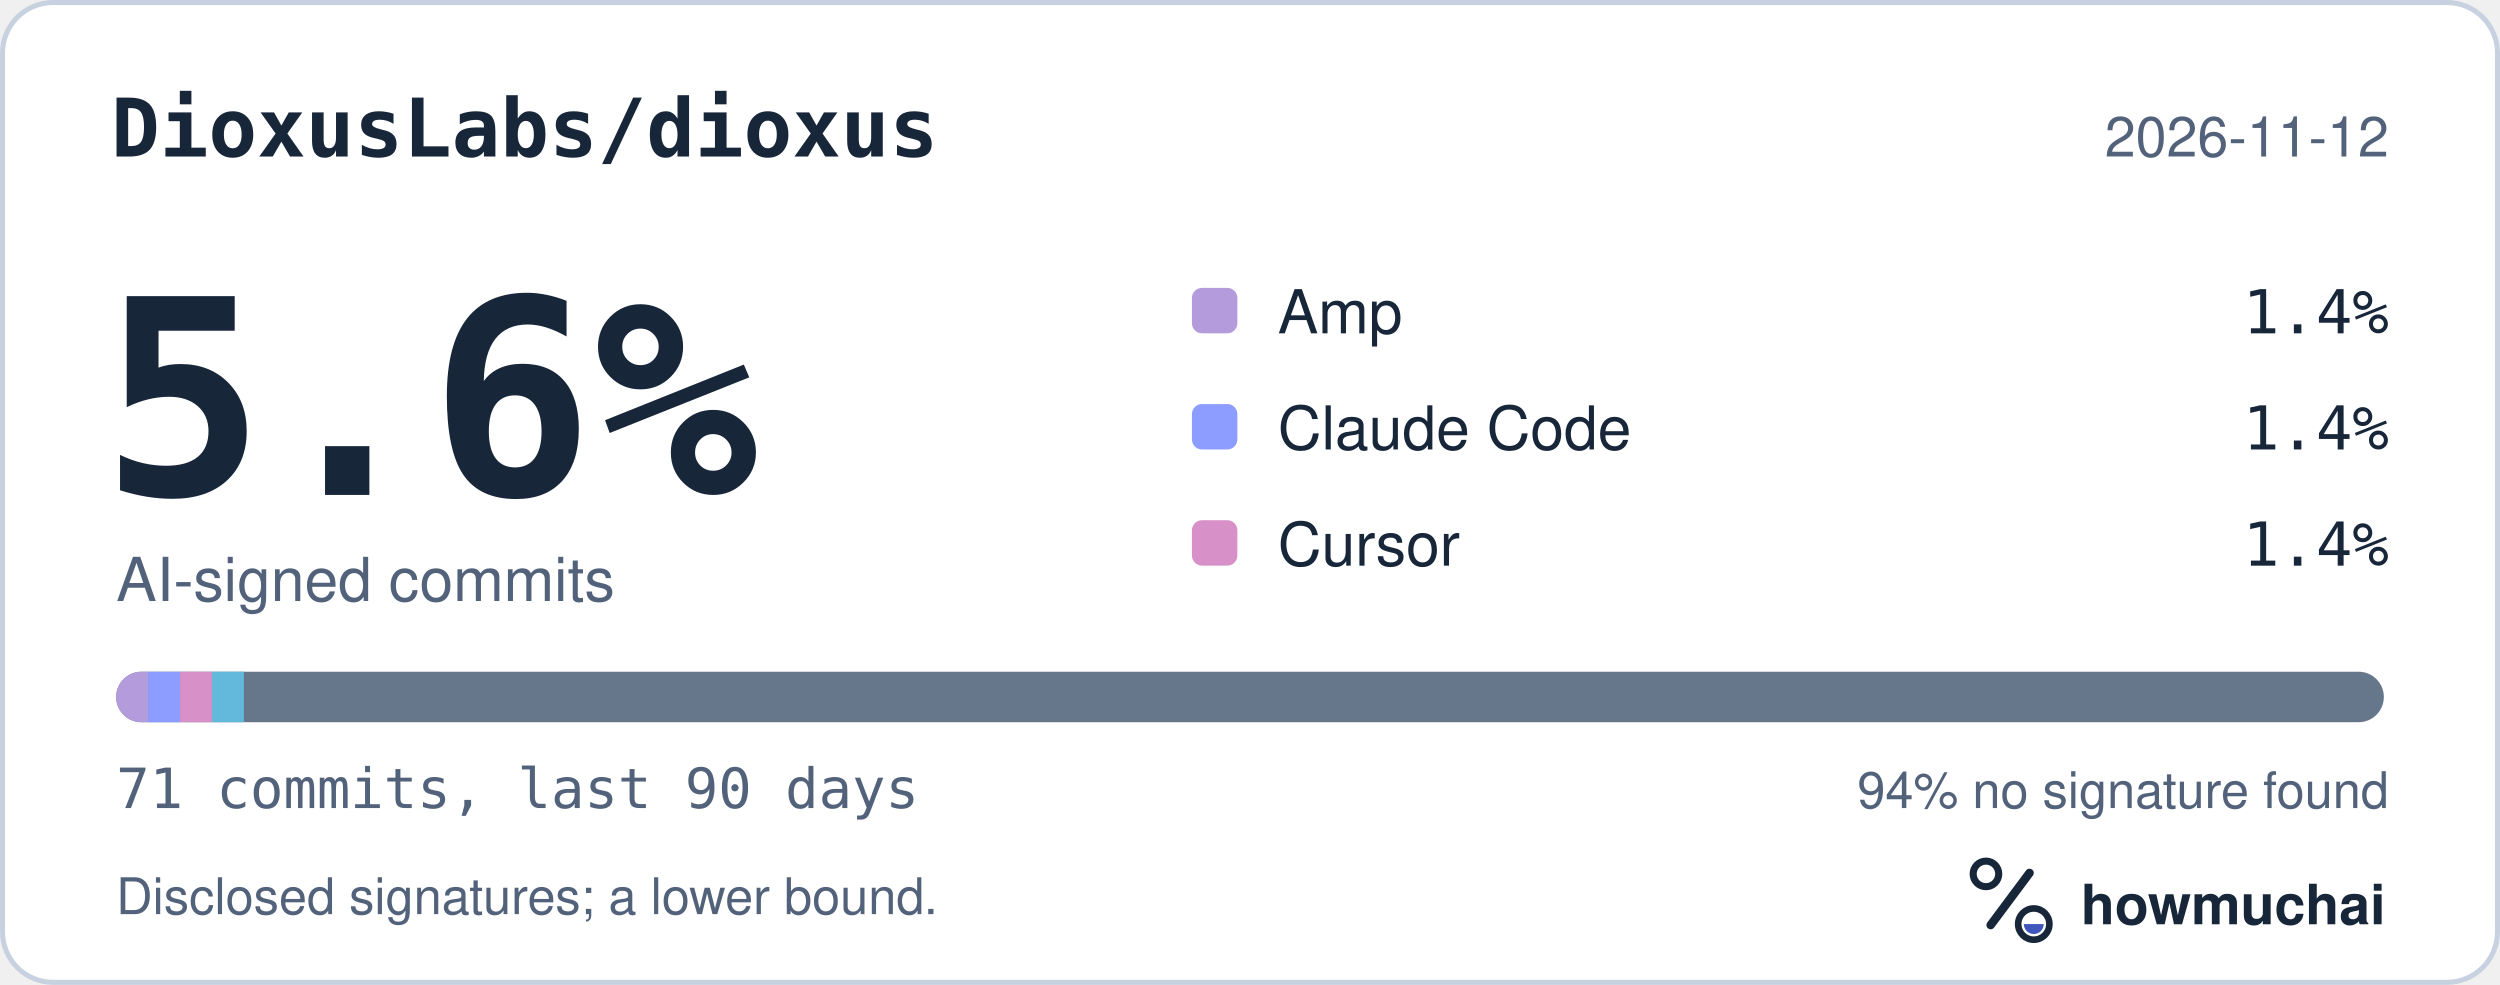
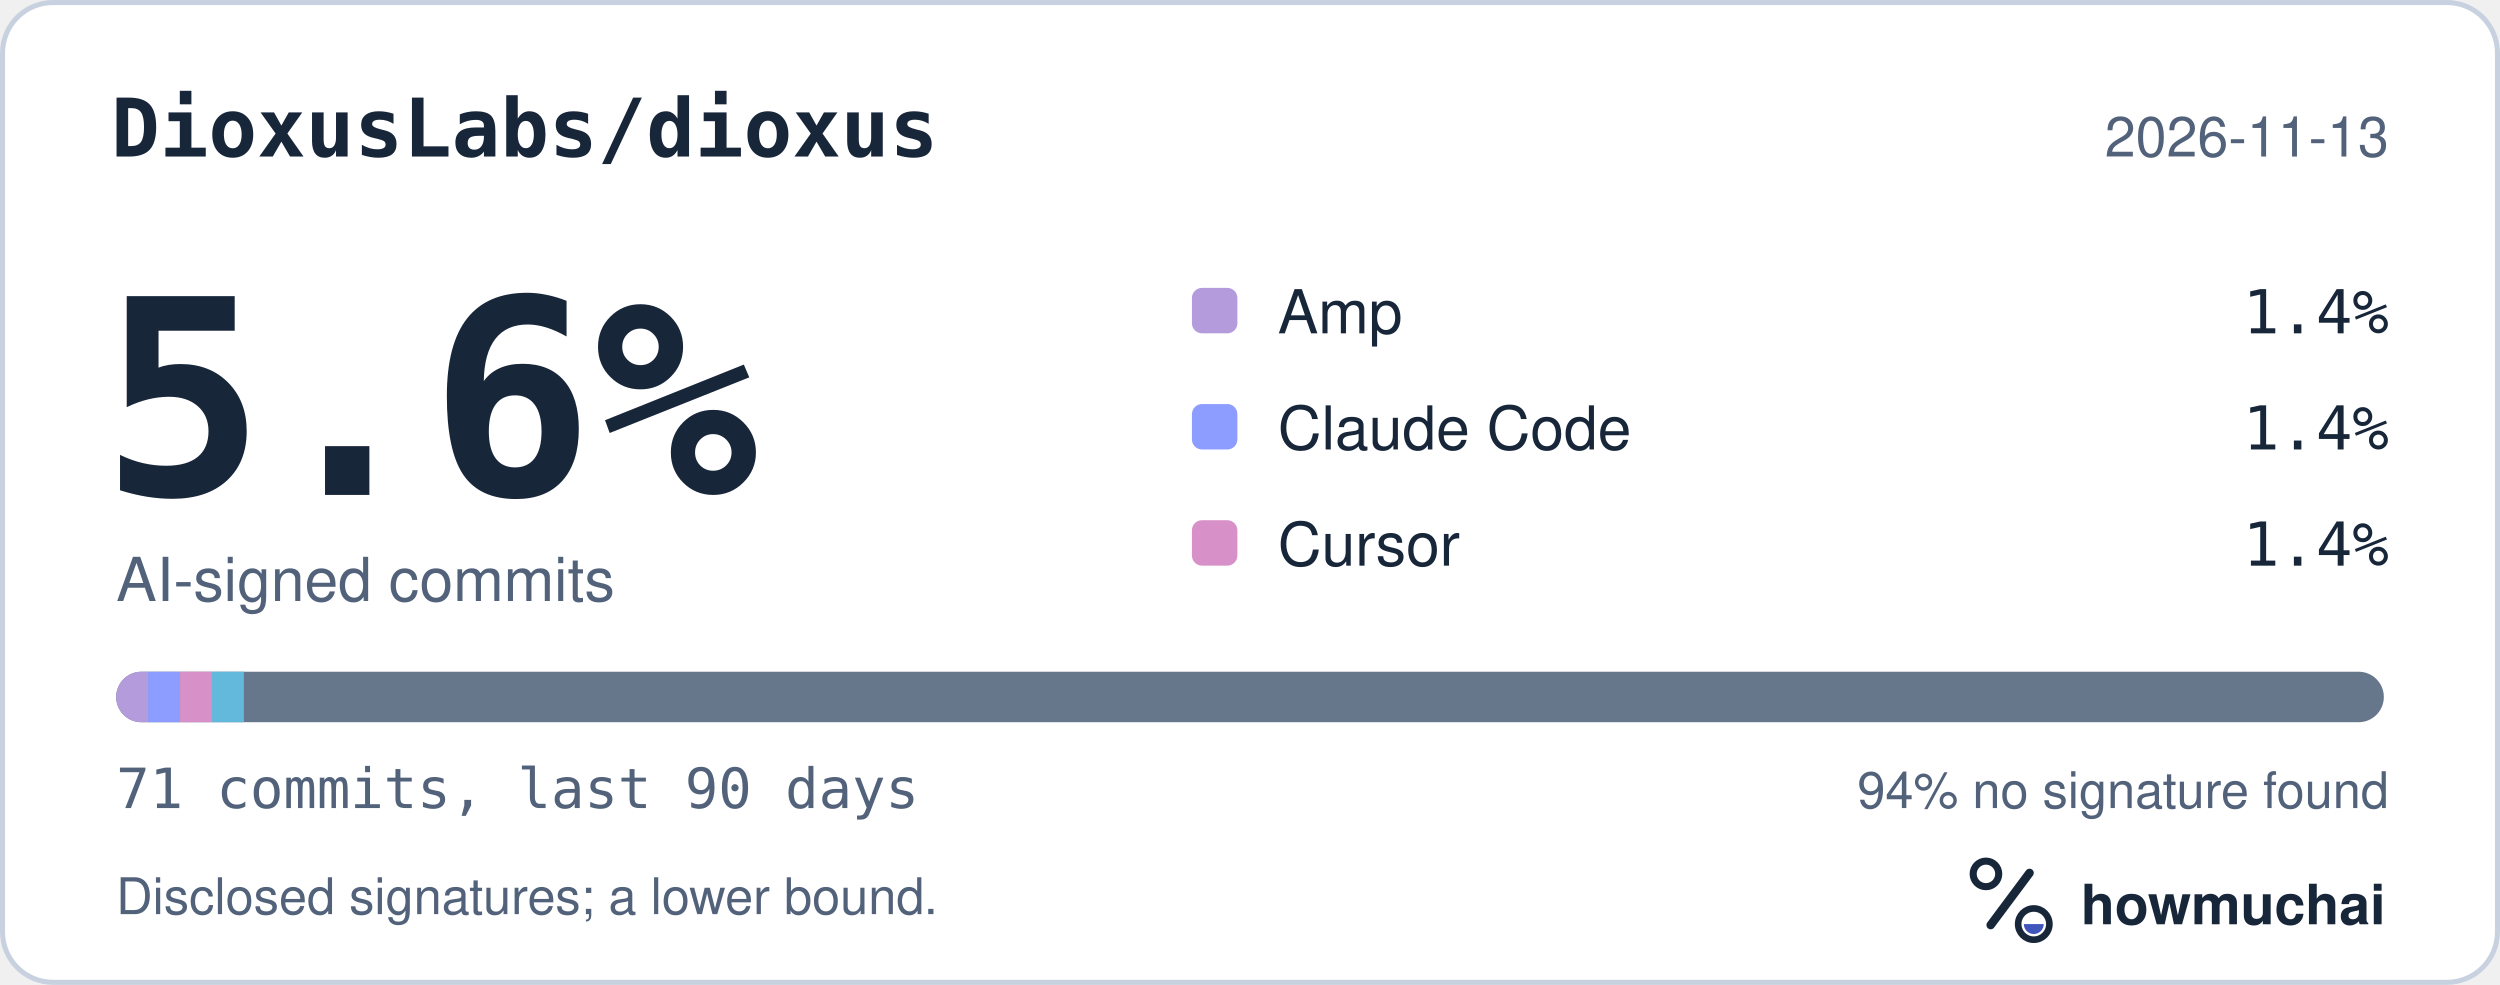
<svg xmlns="http://www.w3.org/2000/svg" width="495" height="195" viewBox="0 0 495 195" role="img" aria-labelledby="hm-t hm-d">
  <rect x="0.5" y="0.5" width="494" height="194" rx="10" fill="#FFFFFF" stroke="#C7D1DF" />
  <text x="22" y="31" fill="#18263A" font-family="ui-monospace, SF Mono, Menlo, Consolas, IBM Plex Mono, monospace" font-size="16" font-weight="600">DioxusLabs/dioxus</text>
-   <text x="473" y="31" fill="#52627A" font-family="-apple-system, BlinkMacSystemFont, Segoe UI, Helvetica, Arial, Fira Sans, sans-serif" font-size="11" text-anchor="end">2026-11-12</text>
+   <text x="473" y="31" fill="#52627A" font-family="-apple-system, BlinkMacSystemFont, Segoe UI, Helvetica, Arial, Fira Sans, sans-serif" font-size="11" text-anchor="end">2026-11-13</text>
  <text x="20" y="98" fill="#18263A" font-family="ui-monospace, SF Mono, Menlo, Consolas, IBM Plex Mono, monospace" font-size="54" font-weight="700">5.6%</text>
  <text x="23" y="119" fill="#52627A" font-family="-apple-system, BlinkMacSystemFont, Segoe UI, Helvetica, Arial, Fira Sans, sans-serif" font-size="12">AI-signed commits</text>
  <rect x="236" y="57" width="9" height="9" rx="2" fill="#B39BDC" />
  <text x="253" y="66" fill="#18263A" font-family="-apple-system, BlinkMacSystemFont, Segoe UI, Helvetica, Arial, Fira Sans, sans-serif" font-size="12">Amp</text>
  <text x="473" y="66" fill="#18263A" font-family="ui-monospace, SF Mono, Menlo, Consolas, IBM Plex Mono, monospace" font-size="12" text-anchor="end">1.4%</text>
  <rect x="236" y="80" width="9" height="9" rx="2" fill="#8D9DFF" />
  <text x="253" y="89" fill="#18263A" font-family="-apple-system, BlinkMacSystemFont, Segoe UI, Helvetica, Arial, Fira Sans, sans-serif" font-size="12">Claude Code</text>
  <text x="473" y="89" fill="#18263A" font-family="ui-monospace, SF Mono, Menlo, Consolas, IBM Plex Mono, monospace" font-size="12" text-anchor="end">1.4%</text>
  <rect x="236" y="103" width="9" height="9" rx="2" fill="#D891C8" />
  <text x="253" y="112" fill="#18263A" font-family="-apple-system, BlinkMacSystemFont, Segoe UI, Helvetica, Arial, Fira Sans, sans-serif" font-size="12">Cursor</text>
  <text x="473" y="112" fill="#18263A" font-family="ui-monospace, SF Mono, Menlo, Consolas, IBM Plex Mono, monospace" font-size="12" text-anchor="end">1.4%</text>
  <defs>
    <clipPath id="hm-bar">
      <rect x="23" y="133" width="449" height="10" rx="5" />
    </clipPath>
  </defs>
  <rect x="23" y="133" width="449" height="10" rx="5" fill="#66768B" />
  <g clip-path="url(#hm-bar)">
    <rect x="23.00" y="133" width="6.32" height="10" fill="#B39BDC" />
    <rect x="29.32" y="133" width="6.32" height="10" fill="#8D9DFF" />
    <rect x="35.65" y="133" width="6.32" height="10" fill="#D891C8" />
    <rect x="41.97" y="133" width="6.32" height="10" fill="#62B9DB" />
  </g>
  <text x="23" y="160" fill="#52627A" font-family="ui-monospace, SF Mono, Menlo, Consolas, IBM Plex Mono, monospace" font-size="11">71 commits, last 90 days</text>
  <text x="473" y="160" fill="#52627A" font-family="-apple-system, BlinkMacSystemFont, Segoe UI, Helvetica, Arial, Fira Sans, sans-serif" font-size="10" text-anchor="end">94% no signature found</text>
  <text x="23" y="181" fill="#52627A" font-family="-apple-system, BlinkMacSystemFont, Segoe UI, Helvetica, Arial, Fira Sans, sans-serif" font-size="10">Disclosed signatures; a lower bound.</text>
  <g transform="translate(386 166) scale(0.046875)">
    <circle cx="154" cy="150" r="54" fill="none" stroke="#18263A" stroke-width="30" />
    <path d="M174 366 338 146" fill="none" stroke="#18263A" stroke-width="36" stroke-linecap="round" />
    <circle cx="356" cy="362" r="66" fill="none" stroke="#18263A" stroke-width="28" />
    <path d="M314 362a42 42 0 0 0 84 0Z" fill="#4056BC" />
  </g>
  <text x="412" y="183" fill="#18263A" font-family="-apple-system, BlinkMacSystemFont, Segoe UI, Helvetica, Arial, Fira Sans, sans-serif" font-size="11" font-weight="650">howmuchai</text>
</svg>
